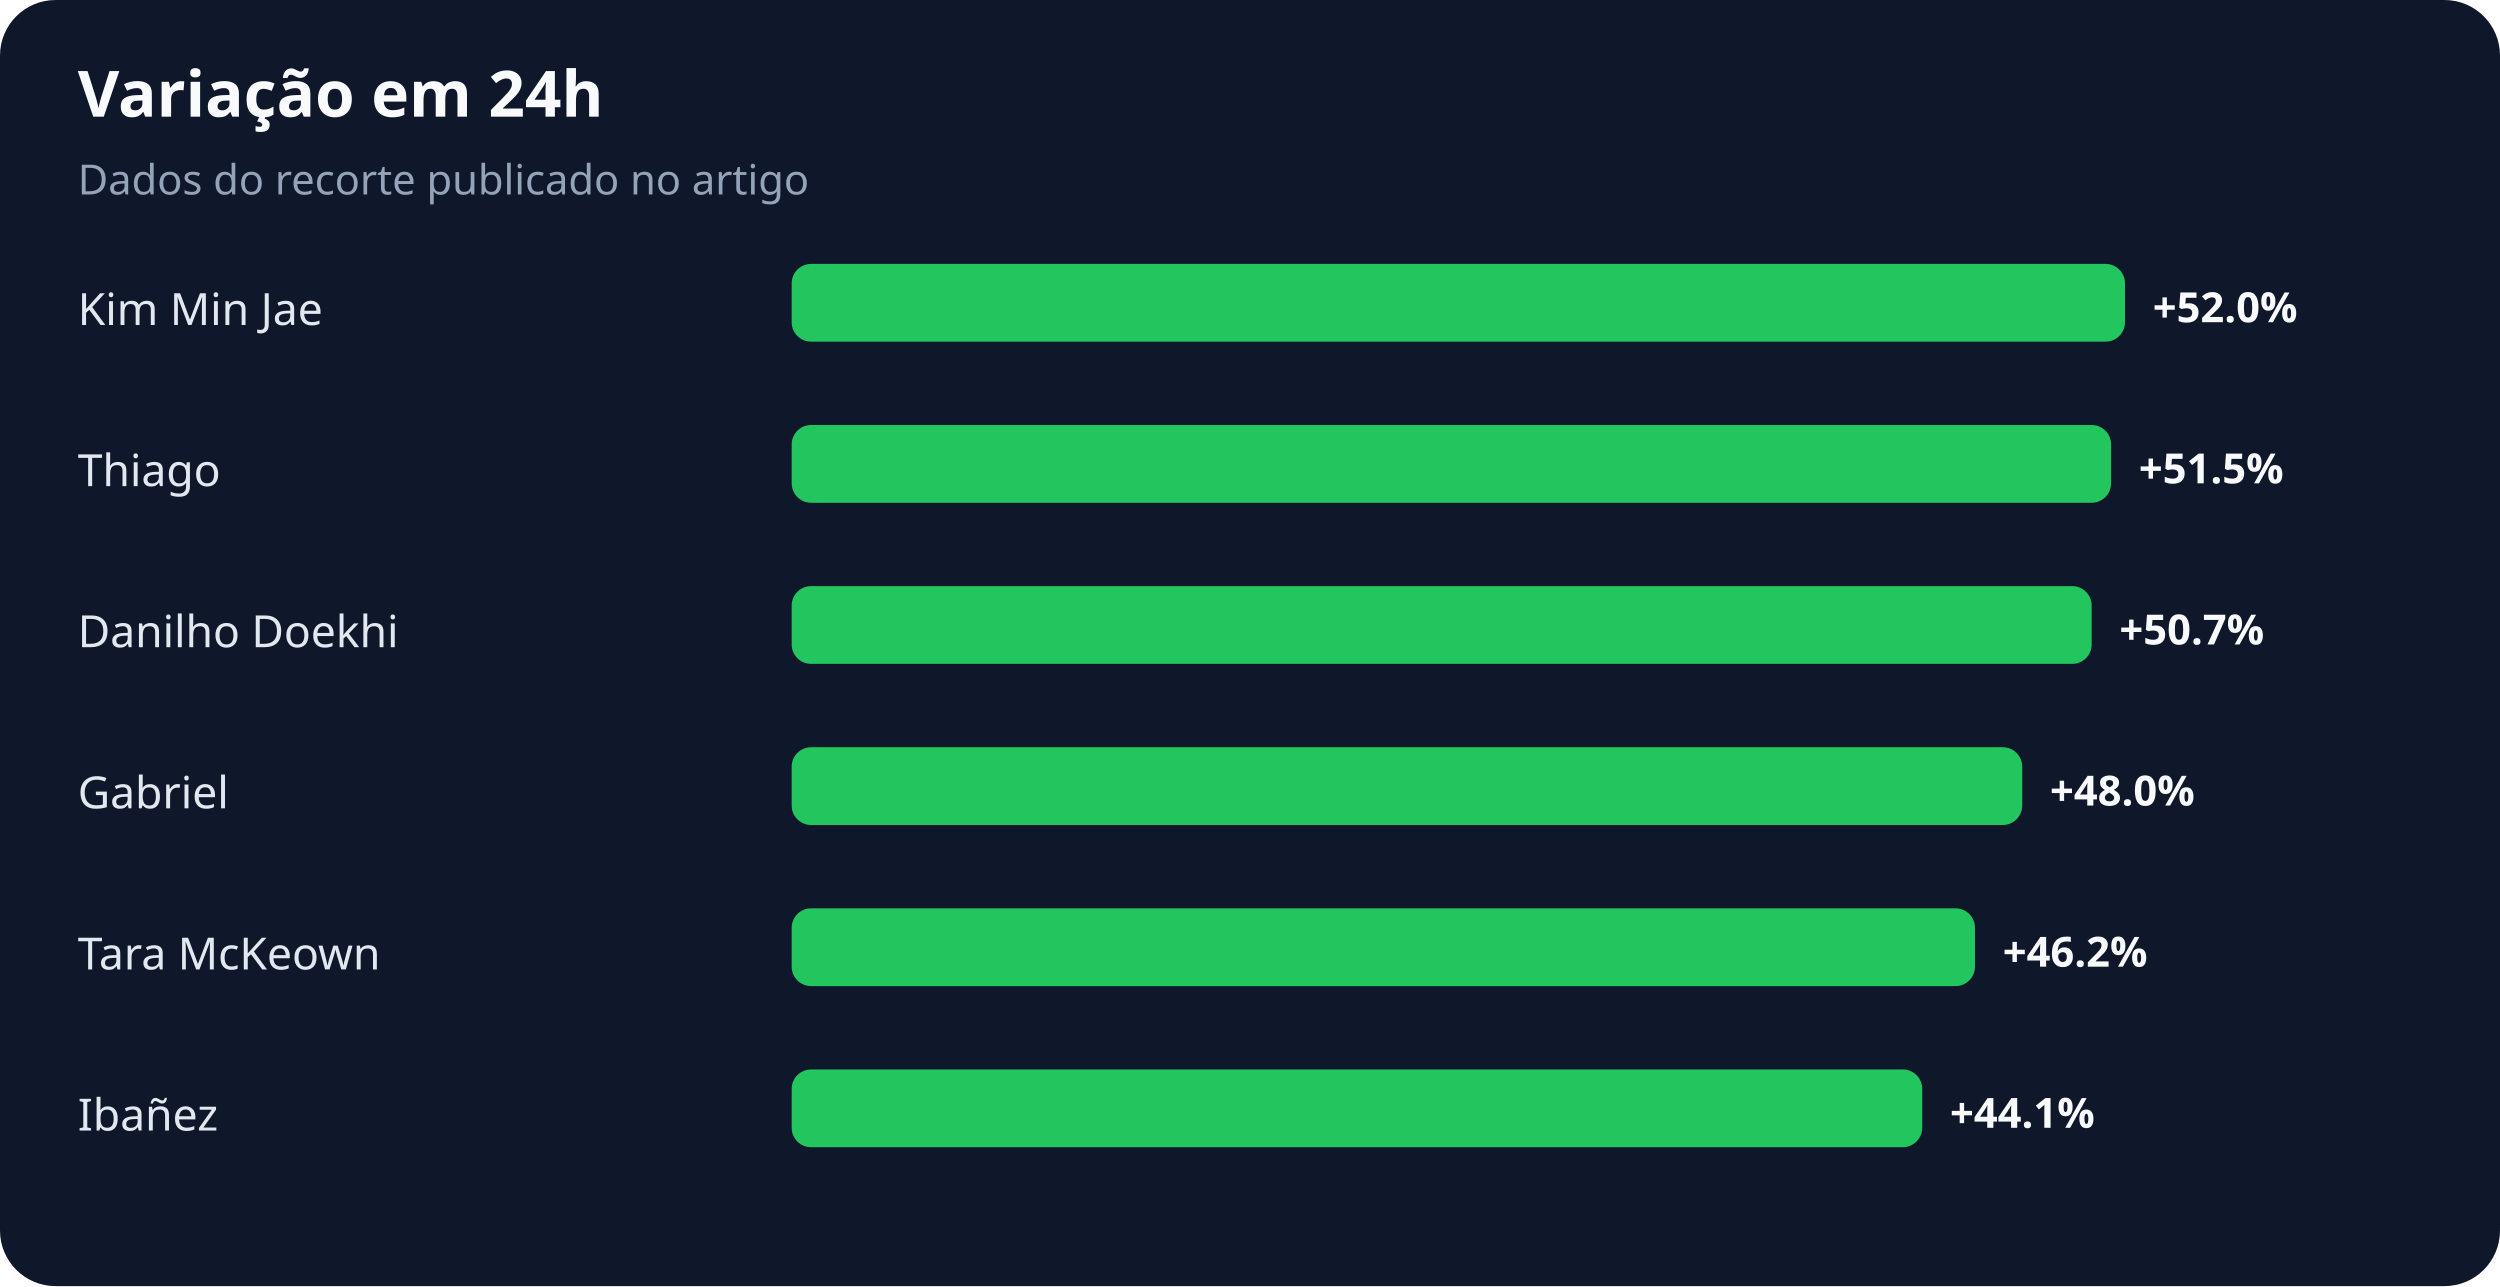
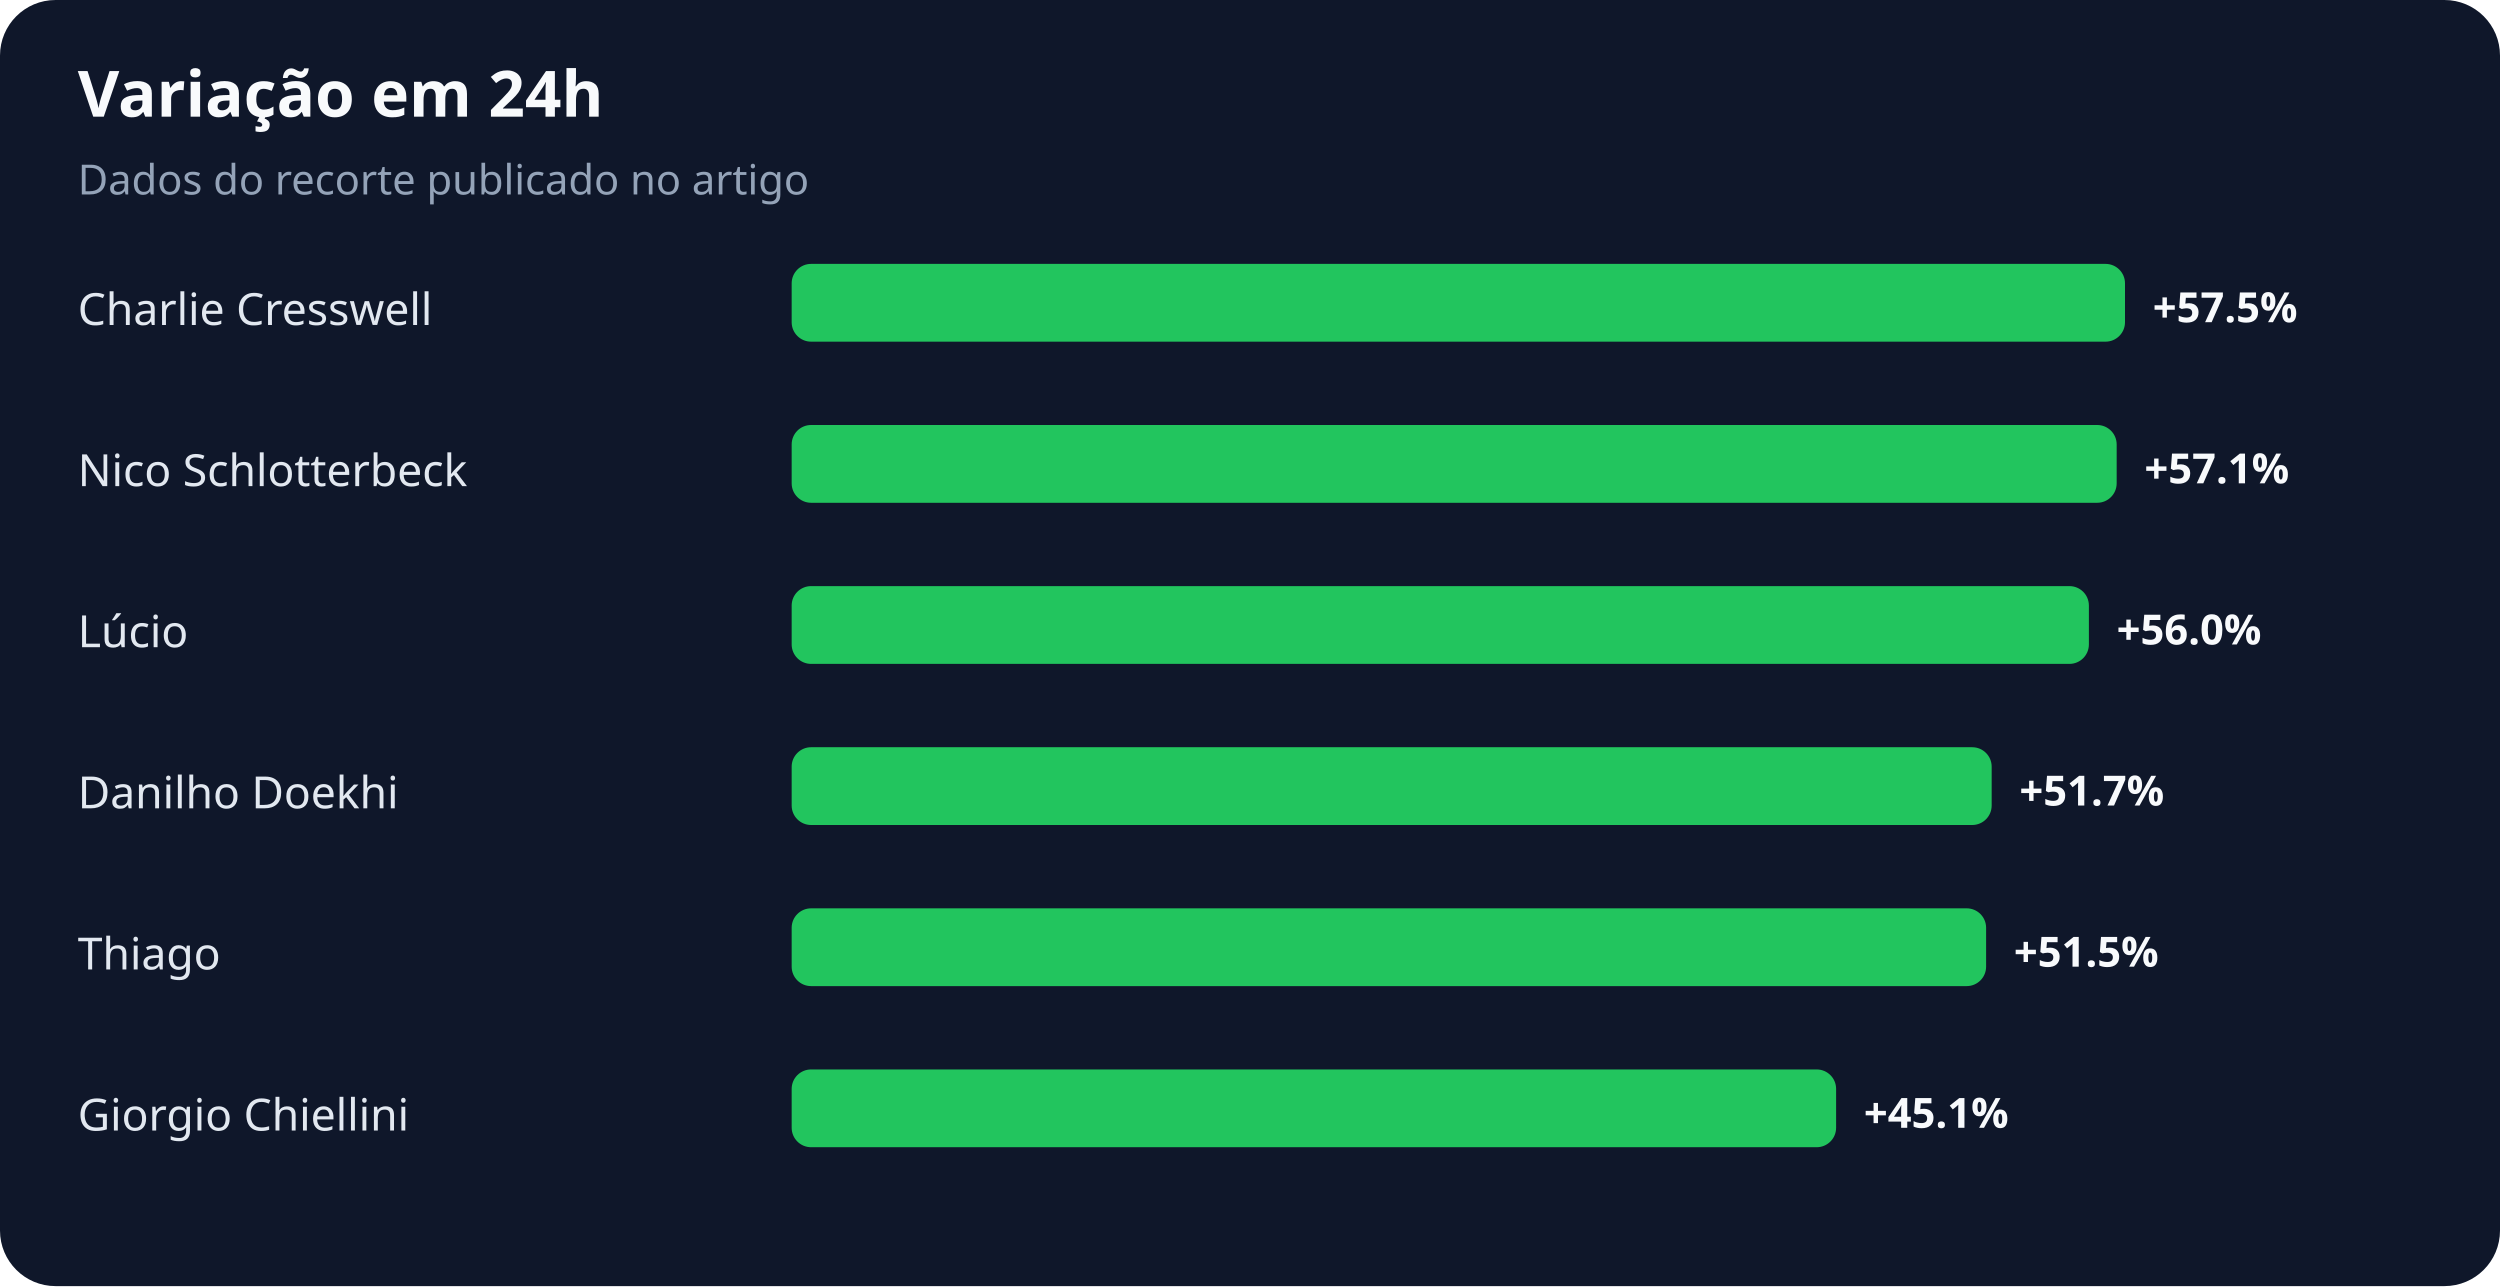
<svg xmlns="http://www.w3.org/2000/svg" width="900" height="463" viewBox="0 0 900 463" role="img" aria-labelledby="title desc">
  <rect width="100%" height="100%" rx="20" fill="#0f172a" />
  <text x="28" y="42" fill="#f8fafc" font-family="system-ui,sans-serif" font-size="23" font-weight="700">Variação em 24h</text>
  <text x="28" y="70" fill="#94a3b8" font-family="system-ui,sans-serif" font-size="15">Dados do recorte publicado no artigo</text>
-   <text x="28" y="117" fill="#e2e8f0" font-family="system-ui,sans-serif" font-size="16">Kim Min Jae</text>
+   <text x="28" y="117" fill="#e2e8f0" font-family="system-ui,sans-serif" font-size="16">Charlie Cresswell</text>
  <rect x="285" y="95" width="480" height="28" rx="7" fill="#22c55e" />
-   <text x="775" y="116" fill="#f8fafc" font-family="system-ui,sans-serif" font-size="15" font-weight="700">+52.0%</text>
-   <text x="28" y="175" fill="#e2e8f0" font-family="system-ui,sans-serif" font-size="16">Thiago</text>
-   <rect x="285" y="153" width="475" height="28" rx="7" fill="#22c55e" />
-   <text x="770" y="174" fill="#f8fafc" font-family="system-ui,sans-serif" font-size="15" font-weight="700">+51.5%</text>
-   <text x="28" y="233" fill="#e2e8f0" font-family="system-ui,sans-serif" font-size="16">Danilho Doekhi</text>
-   <rect x="285" y="211" width="468" height="28" rx="7" fill="#22c55e" />
-   <text x="763" y="232" fill="#f8fafc" font-family="system-ui,sans-serif" font-size="15" font-weight="700">+50.7%</text>
-   <text x="28" y="291" fill="#e2e8f0" font-family="system-ui,sans-serif" font-size="16">Gabriel</text>
-   <rect x="285" y="269" width="443" height="28" rx="7" fill="#22c55e" />
-   <text x="738" y="290" fill="#f8fafc" font-family="system-ui,sans-serif" font-size="15" font-weight="700">+48.0%</text>
-   <text x="28" y="349" fill="#e2e8f0" font-family="system-ui,sans-serif" font-size="16">Tara McKeown</text>
-   <rect x="285" y="327" width="426" height="28" rx="7" fill="#22c55e" />
-   <text x="721" y="348" fill="#f8fafc" font-family="system-ui,sans-serif" font-size="15" font-weight="700">+46.2%</text>
-   <text x="28" y="407" fill="#e2e8f0" font-family="system-ui,sans-serif" font-size="16">Ibañez</text>
-   <rect x="285" y="385" width="407" height="28" rx="7" fill="#22c55e" />
-   <text x="702" y="406" fill="#f8fafc" font-family="system-ui,sans-serif" font-size="15" font-weight="700">+44.1%</text>
+   <text x="775" y="116" fill="#f8fafc" font-family="system-ui,sans-serif" font-size="15" font-weight="700">+57.5%</text>
+   <text x="28" y="175" fill="#e2e8f0" font-family="system-ui,sans-serif" font-size="16">Nico Schlotterbeck</text>
+   <rect x="285" y="153" width="477" height="28" rx="7" fill="#22c55e" />
+   <text x="772" y="174" fill="#f8fafc" font-family="system-ui,sans-serif" font-size="15" font-weight="700">+57.1%</text>
+   <text x="28" y="233" fill="#e2e8f0" font-family="system-ui,sans-serif" font-size="16">Lúcio</text>
+   <rect x="285" y="211" width="467" height="28" rx="7" fill="#22c55e" />
+   <text x="762" y="232" fill="#f8fafc" font-family="system-ui,sans-serif" font-size="15" font-weight="700">+56.0%</text>
+   <text x="28" y="291" fill="#e2e8f0" font-family="system-ui,sans-serif" font-size="16">Danilho Doekhi</text>
+   <rect x="285" y="269" width="432" height="28" rx="7" fill="#22c55e" />
+   <text x="727" y="290" fill="#f8fafc" font-family="system-ui,sans-serif" font-size="15" font-weight="700">+51.7%</text>
+   <text x="28" y="349" fill="#e2e8f0" font-family="system-ui,sans-serif" font-size="16">Thiago</text>
+   <rect x="285" y="327" width="430" height="28" rx="7" fill="#22c55e" />
+   <text x="725" y="348" fill="#f8fafc" font-family="system-ui,sans-serif" font-size="15" font-weight="700">+51.5%</text>
+   <text x="28" y="407" fill="#e2e8f0" font-family="system-ui,sans-serif" font-size="16">Giorgio Chiellini</text>
+   <rect x="285" y="385" width="376" height="28" rx="7" fill="#22c55e" />
+   <text x="671" y="406" fill="#f8fafc" font-family="system-ui,sans-serif" font-size="15" font-weight="700">+45.1%</text>
</svg>
